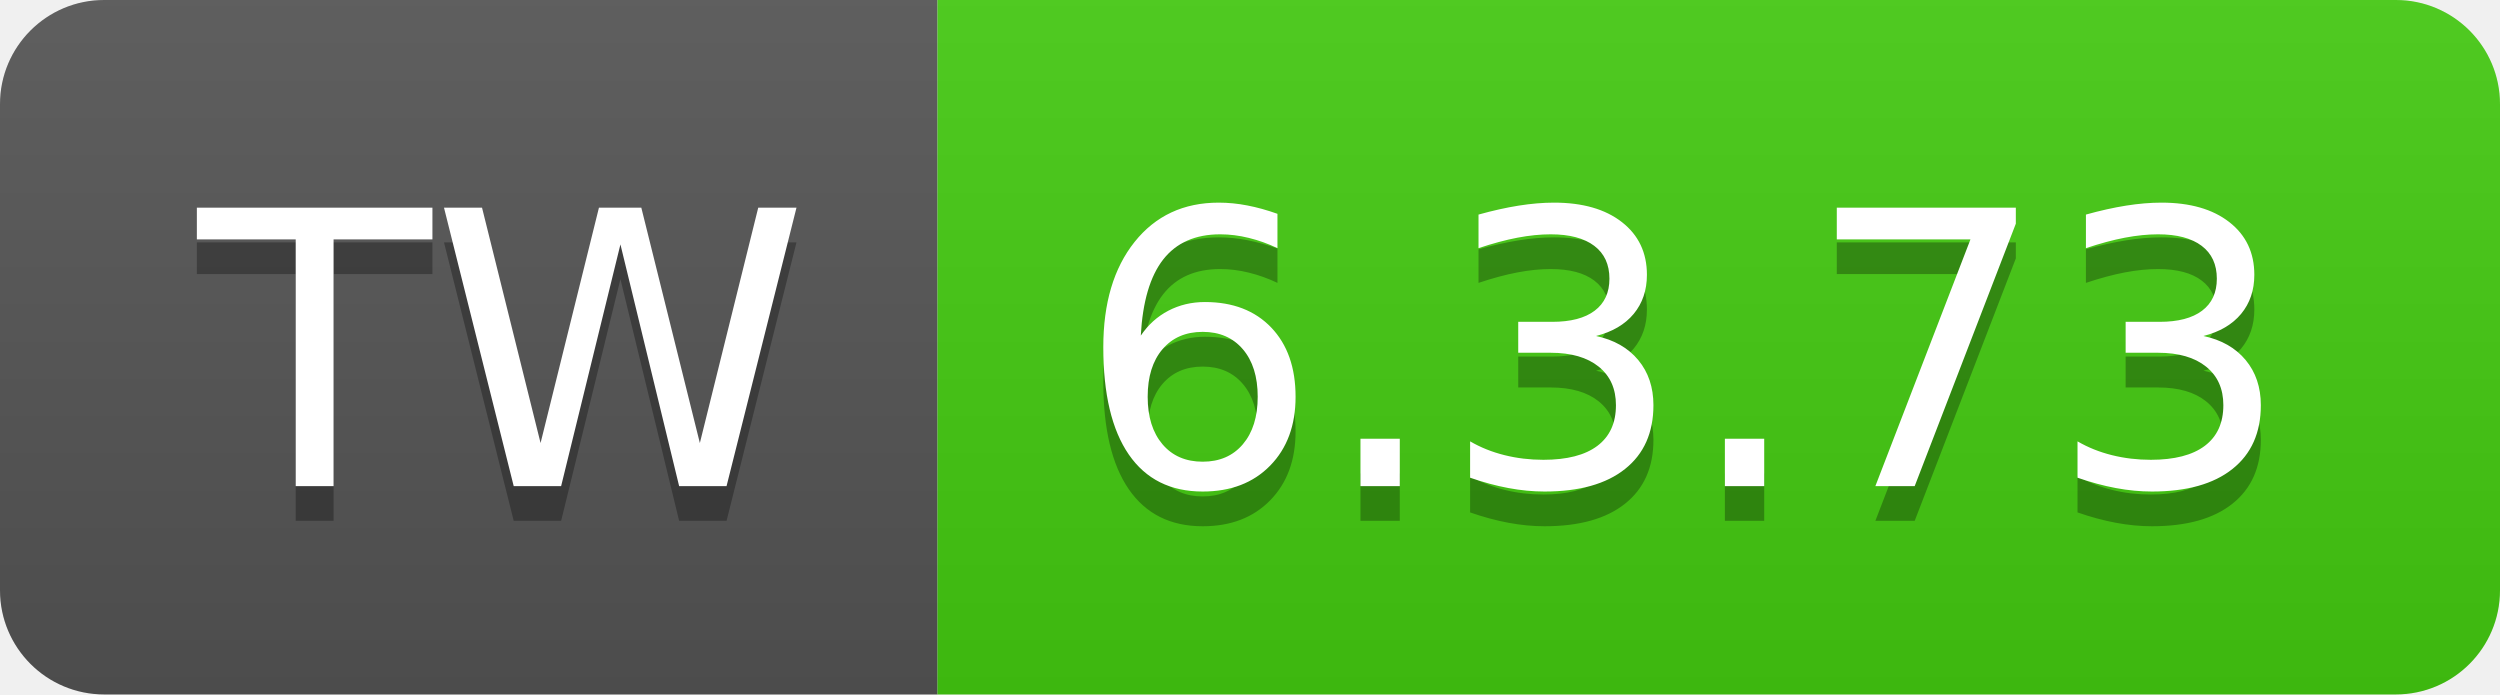
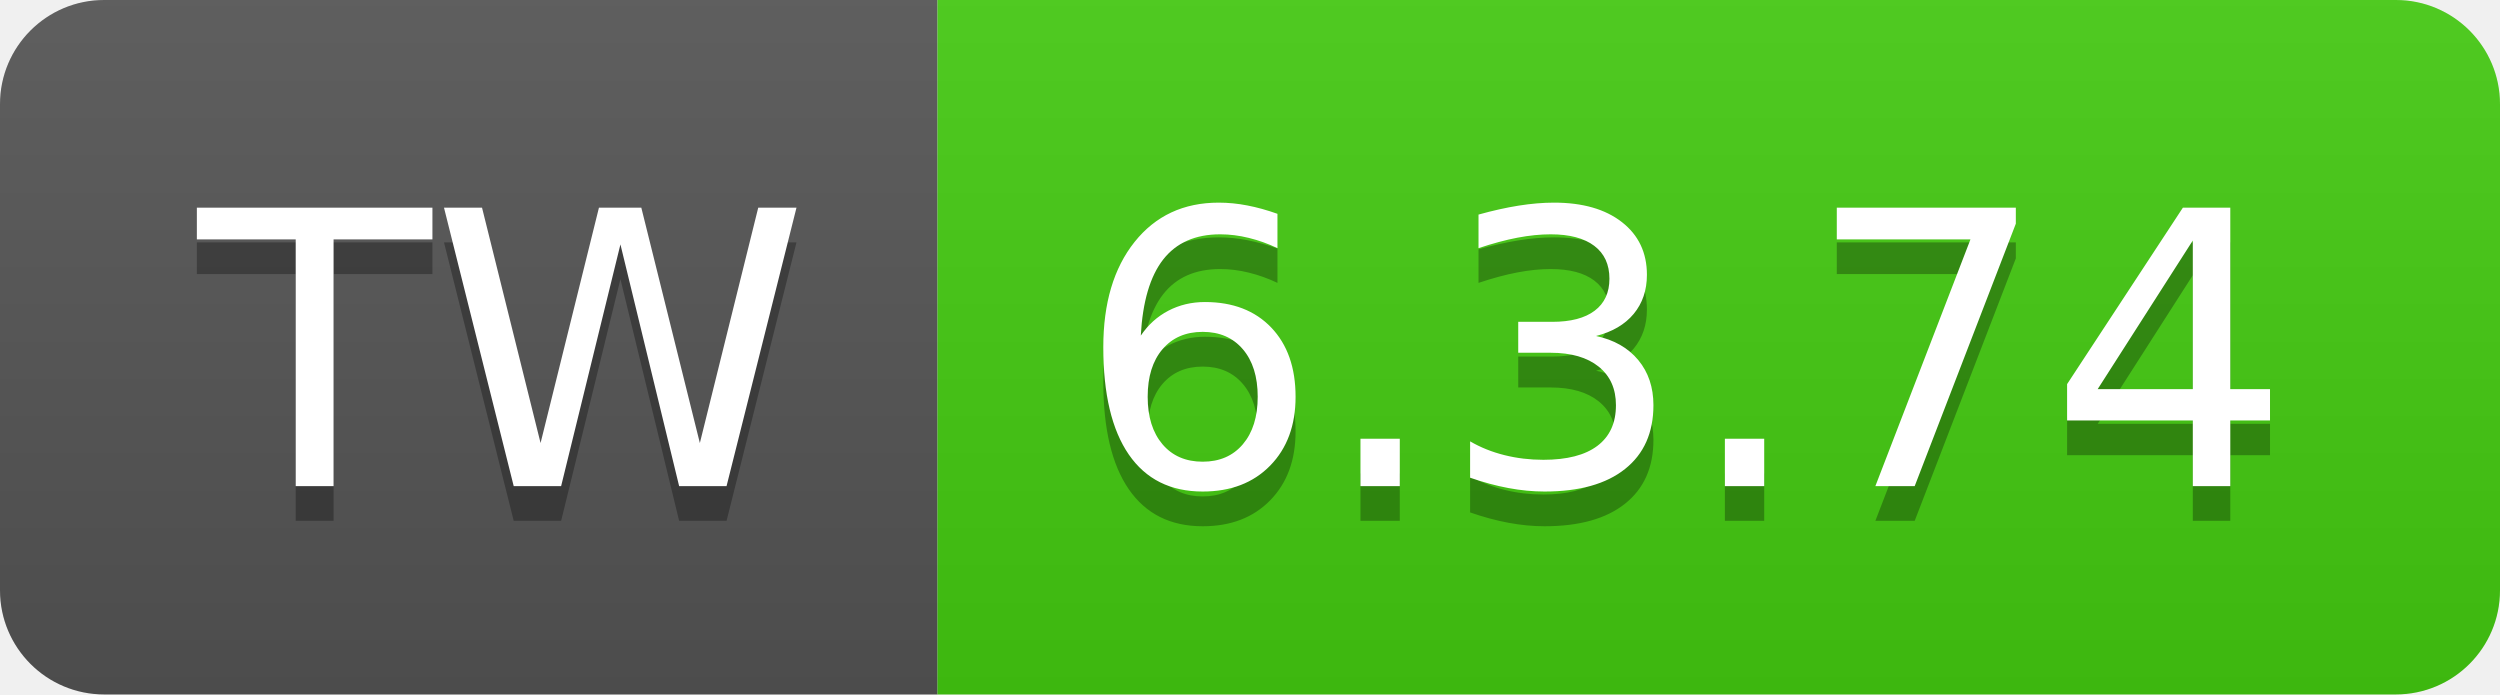
- <svg xmlns="http://www.w3.org/2000/svg" width="72" height="20" role="img" aria-label="TW: 6.3.73">
+ <svg xmlns="http://www.w3.org/2000/svg" width="72" height="20" role="img" aria-label="TW: 6.3.74">
  <linearGradient id="s" x2="0" y2="100%">
    <stop offset="0" stop-color="#bbb" stop-opacity=".1" />
    <stop offset="1" stop-opacity=".1" />
  </linearGradient>
  <clipPath id="r">
    <rect width="72" height="20" rx="3" fill="#fff" />
  </clipPath>
  <g clip-path="url(#r)">
    <rect width="27" height="20" fill="#555" />
    <rect x="27" width="45" height="20" fill="#4c1" />
    <rect width="72" height="20" fill="url(#s)" />
  </g>
  <g fill="#fff" text-anchor="middle" font-family="Verdana,Geneva,DejaVu Sans,sans-serif" text-rendering="geometricPrecision" font-size="110">
    <text aria-hidden="true" x="145" y="150" fill="#010101" fill-opacity=".3" transform="scale(.1)" textLength="170">TW</text>
    <text x="145" y="140" transform="scale(.1)" fill="#fff" textLength="170">TW</text>
-     <text aria-hidden="true" x="485" y="150" fill="#010101" fill-opacity=".3" transform="scale(.1)" textLength="350">6.3.73</text>
-     <text x="485" y="140" transform="scale(.1)" fill="#fff" textLength="350">6.3.73</text>
+     <text aria-hidden="true" x="485" y="150" fill="#010101" fill-opacity=".3" transform="scale(.1)" textLength="350">6.3.74</text>
+     <text x="485" y="140" transform="scale(.1)" fill="#fff" textLength="350">6.3.74</text>
  </g>
</svg>
